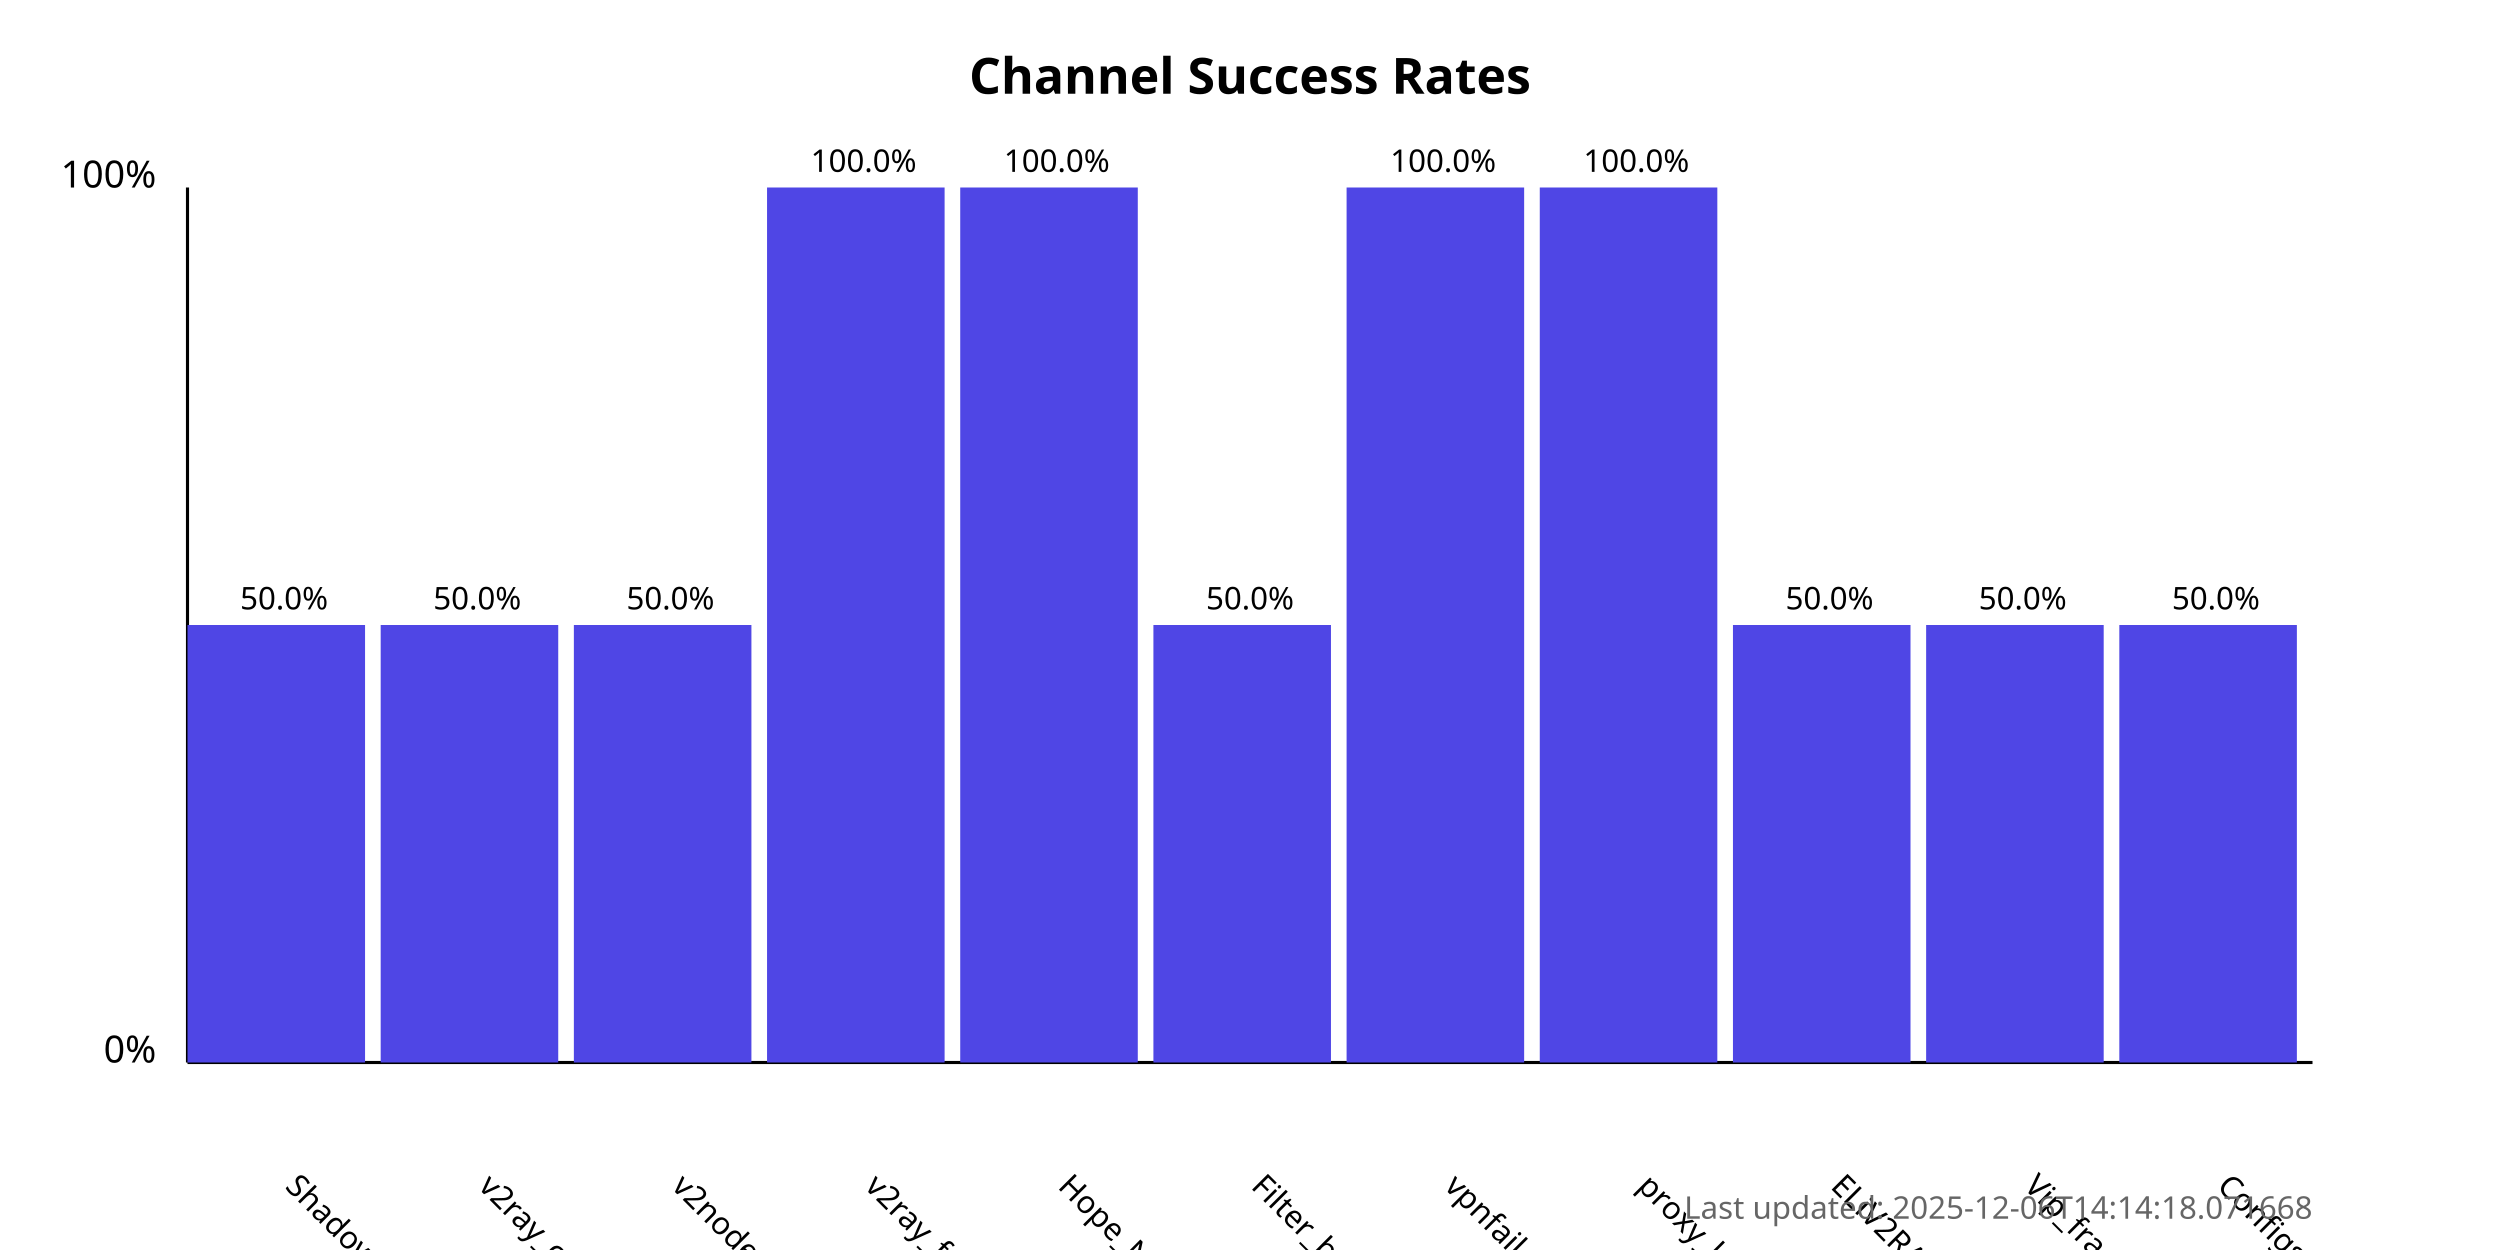
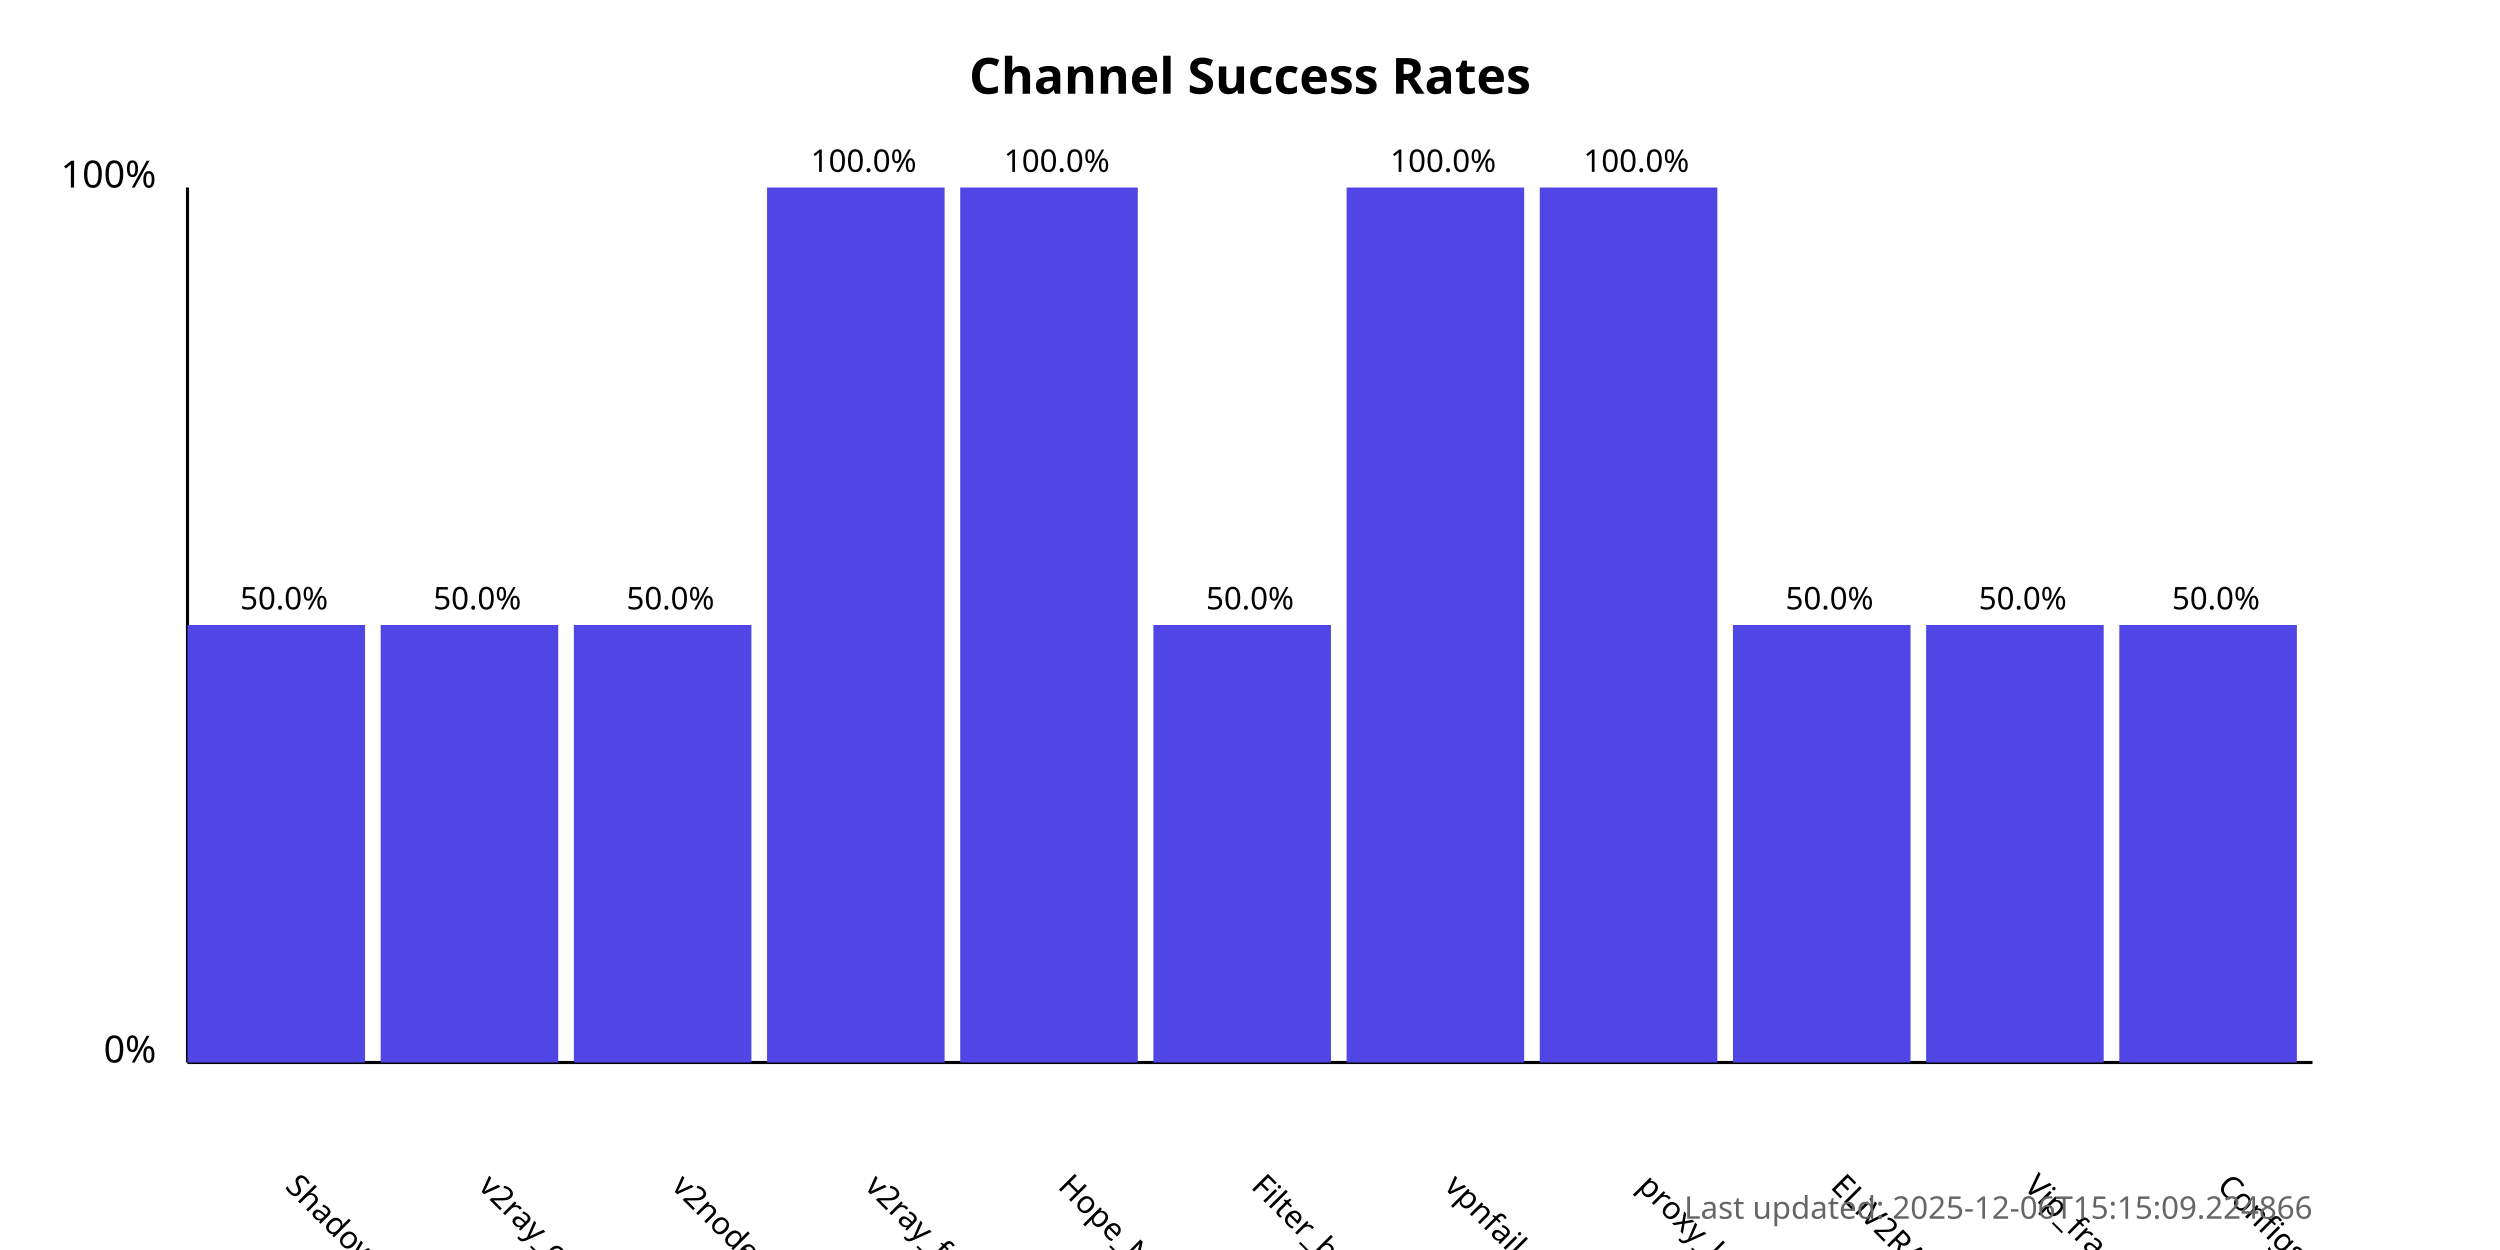
<svg xmlns="http://www.w3.org/2000/svg" width="800" height="400">
  <style>
            .chart-title { font: bold 16px sans-serif; }
            .axis-label { font: 12px sans-serif; }
            .tick-label { font: 10px sans-serif; }
            .bar { fill: #4f46e5; }
            .bar:hover { fill: #6366f1; }
            .timestamp { font: 10px sans-serif; fill: #666; }
        </style>
  <text x="400.0" y="30" text-anchor="middle" class="chart-title">
            Channel Success Rates
        </text>
  <line x1="60" y1="340" x2="60" y2="60" stroke="black" stroke-width="1" />
  <line x1="60" y1="340" x2="740" y2="340" stroke="black" stroke-width="1" />
  <text x="50" y="340" text-anchor="end" class="axis-label">0%</text>
  <text x="50" y="60" text-anchor="end" class="axis-label">100%</text>
  <g>
    <rect x="60" y="200.0" width="56.818" height="140.0" class="bar" />
    <text x="90.909" y="380" transform="rotate(45, 90.90909, 380)" text-anchor="start" class="tick-label">
                ShadowProxy66
            </text>
    <text x="90.909" y="195.0" text-anchor="middle" class="tick-label">
                50.0%
            </text>
  </g>
  <g>
    <rect x="121.818" y="200.0" width="56.818" height="140.0" class="bar" />
    <text x="152.727" y="380" transform="rotate(45, 152.7273, 380)" text-anchor="start" class="tick-label">
                v2ray_configs_pool
            </text>
    <text x="152.727" y="195.0" text-anchor="middle" class="tick-label">
                50.0%
            </text>
  </g>
  <g>
    <rect x="183.636" y="200.0" width="56.818" height="140.0" class="bar" />
    <text x="214.545" y="380" transform="rotate(45, 214.5455, 380)" text-anchor="start" class="tick-label">
                v2nodes
            </text>
    <text x="214.545" y="195.0" text-anchor="middle" class="tick-label">
                50.0%
            </text>
  </g>
  <g>
    <rect x="245.455" y="60.0" width="56.818" height="280.0" class="bar" />
    <text x="276.364" y="380" transform="rotate(45, 276.3636, 380)" text-anchor="start" class="tick-label">
                v2ray_free_conf
            </text>
    <text x="276.364" y="55.0" text-anchor="middle" class="tick-label">
                100.0%
            </text>
  </g>
  <g>
    <rect x="307.273" y="60.0" width="56.818" height="280.0" class="bar" />
    <text x="338.182" y="380" transform="rotate(45, 338.1818, 380)" text-anchor="start" class="tick-label">
                Hope_Net
            </text>
    <text x="338.182" y="55.0" text-anchor="middle" class="tick-label">
                100.0%
            </text>
  </g>
  <g>
    <rect x="369.091" y="200.0" width="56.818" height="140.0" class="bar" />
    <text x="400.0" y="380" transform="rotate(45, 400.0, 380)" text-anchor="start" class="tick-label">
                Filter_breaker
            </text>
    <text x="400.0" y="195.0" text-anchor="middle" class="tick-label">
                50.0%
            </text>
  </g>
  <g>
    <rect x="430.909" y="60.0" width="56.818" height="280.0" class="bar" />
    <text x="461.818" y="380" transform="rotate(45, 461.8182, 380)" text-anchor="start" class="tick-label">
                vpnfail_vless
            </text>
    <text x="461.818" y="55.0" text-anchor="middle" class="tick-label">
                100.0%
            </text>
  </g>
  <g>
    <rect x="492.727" y="60.0" width="56.818" height="280.0" class="bar" />
    <text x="523.636" y="380" transform="rotate(45, 523.6364, 380)" text-anchor="start" class="tick-label">
                proxy_kafee
            </text>
    <text x="523.636" y="55.0" text-anchor="middle" class="tick-label">
                100.0%
            </text>
  </g>
  <g>
    <rect x="554.545" y="200.0" width="56.818" height="140.0" class="bar" />
    <text x="585.455" y="380" transform="rotate(45, 585.4545, 380)" text-anchor="start" class="tick-label">
                ELiV2RAY
            </text>
    <text x="585.455" y="195.0" text-anchor="middle" class="tick-label">
                50.0%
            </text>
  </g>
  <g>
    <rect x="616.364" y="200.0" width="56.818" height="140.0" class="bar" />
    <text x="647.273" y="380" transform="rotate(45, 647.2727, 380)" text-anchor="start" class="tick-label">
                Vip_fragment_v2ray
            </text>
    <text x="647.273" y="195.0" text-anchor="middle" class="tick-label">
                50.0%
            </text>
  </g>
  <g>
    <rect x="678.182" y="200.0" width="56.818" height="140.0" class="bar" />
    <text x="709.091" y="380" transform="rotate(45, 709.0909, 380)" text-anchor="start" class="tick-label">
                ConfigsHubPlus
            </text>
    <text x="709.091" y="195.0" text-anchor="middle" class="tick-label">
                50.0%
            </text>
  </g>
  <text x="740" y="390" text-anchor="end" class="timestamp">
-             Last updated: 2025-12-06T14:14:18.071668
+             Last updated: 2025-12-06T15:15:09.224866
        </text>
</svg>
